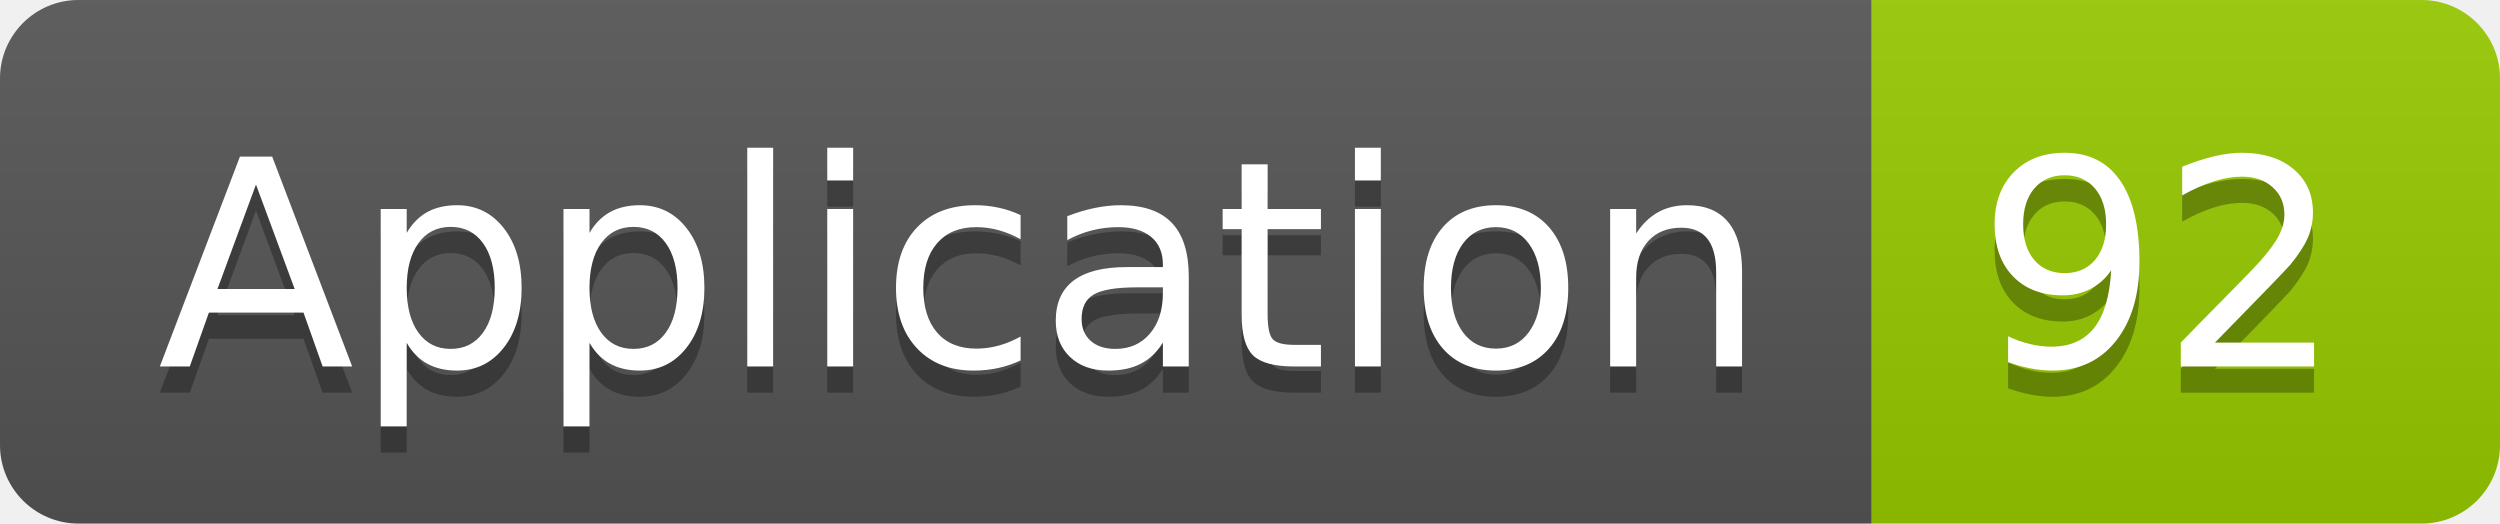
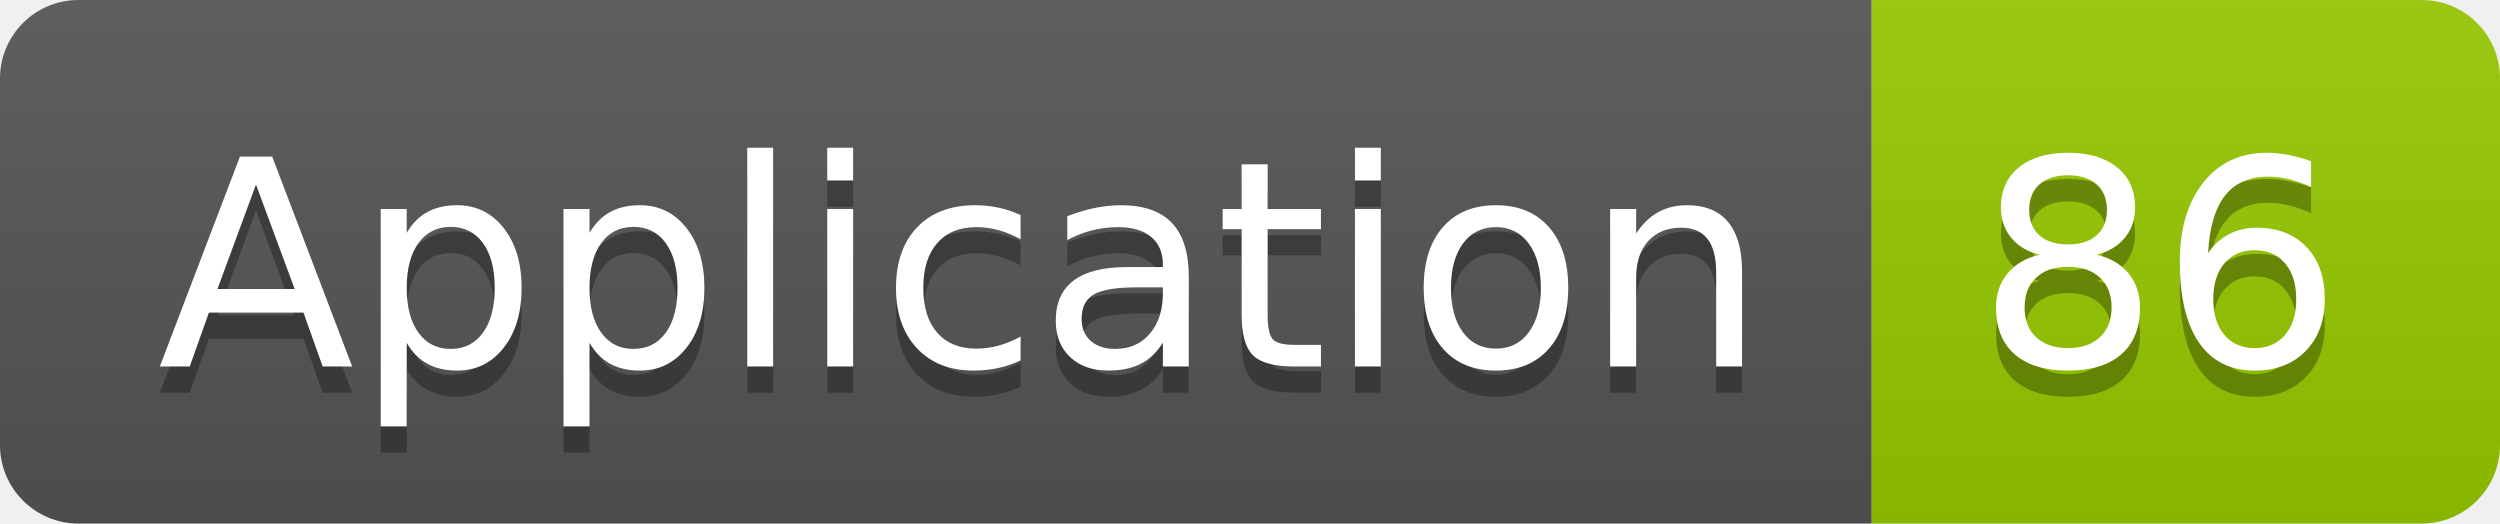
<svg xmlns="http://www.w3.org/2000/svg" width="95.5" height="20">
  <linearGradient id="smooth" x2="0" y2="100%">
    <stop offset="0" stop-color="#bbb" stop-opacity=".1" />
    <stop offset="1" stop-opacity=".1" />
  </linearGradient>
  <clipPath id="round">
    <rect width="95.5" height="20" rx="3" fill="#fff" />
  </clipPath>
  <g clip-path="url(#round)">
    <rect width="71.5" height="20" fill="#555" />
    <rect x="71.5" width="24.0" height="20" fill="#97CA00" />
    <rect width="95.5" height="20" fill="url(#smooth)" />
  </g>
  <g fill="#fff" text-anchor="middle" font-family="DejaVu Sans,Verdana,Geneva,sans-serif" font-size="110">
    <text x="367.5" y="150" fill="#010101" fill-opacity=".3" transform="scale(0.1)" textLength="615.0" lengthAdjust="spacing">Application</text>
    <text x="367.5" y="140" transform="scale(0.1)" textLength="615.0" lengthAdjust="spacing">Application</text>
-     <text x="825.0" y="150" fill="#010101" fill-opacity=".3" transform="scale(0.1)" textLength="140.0" lengthAdjust="spacing">92</text>
-     <text x="825.0" y="140" transform="scale(0.1)" textLength="140.0" lengthAdjust="spacing">92</text>
+     <text x="825.0" y="150" fill="#010101" fill-opacity=".3" transform="scale(0.1)" textLength="140.0" lengthAdjust="spacing">86</text>
+     <text x="825.0" y="140" transform="scale(0.1)" textLength="140.0" lengthAdjust="spacing">86</text>
  </g>
</svg>
